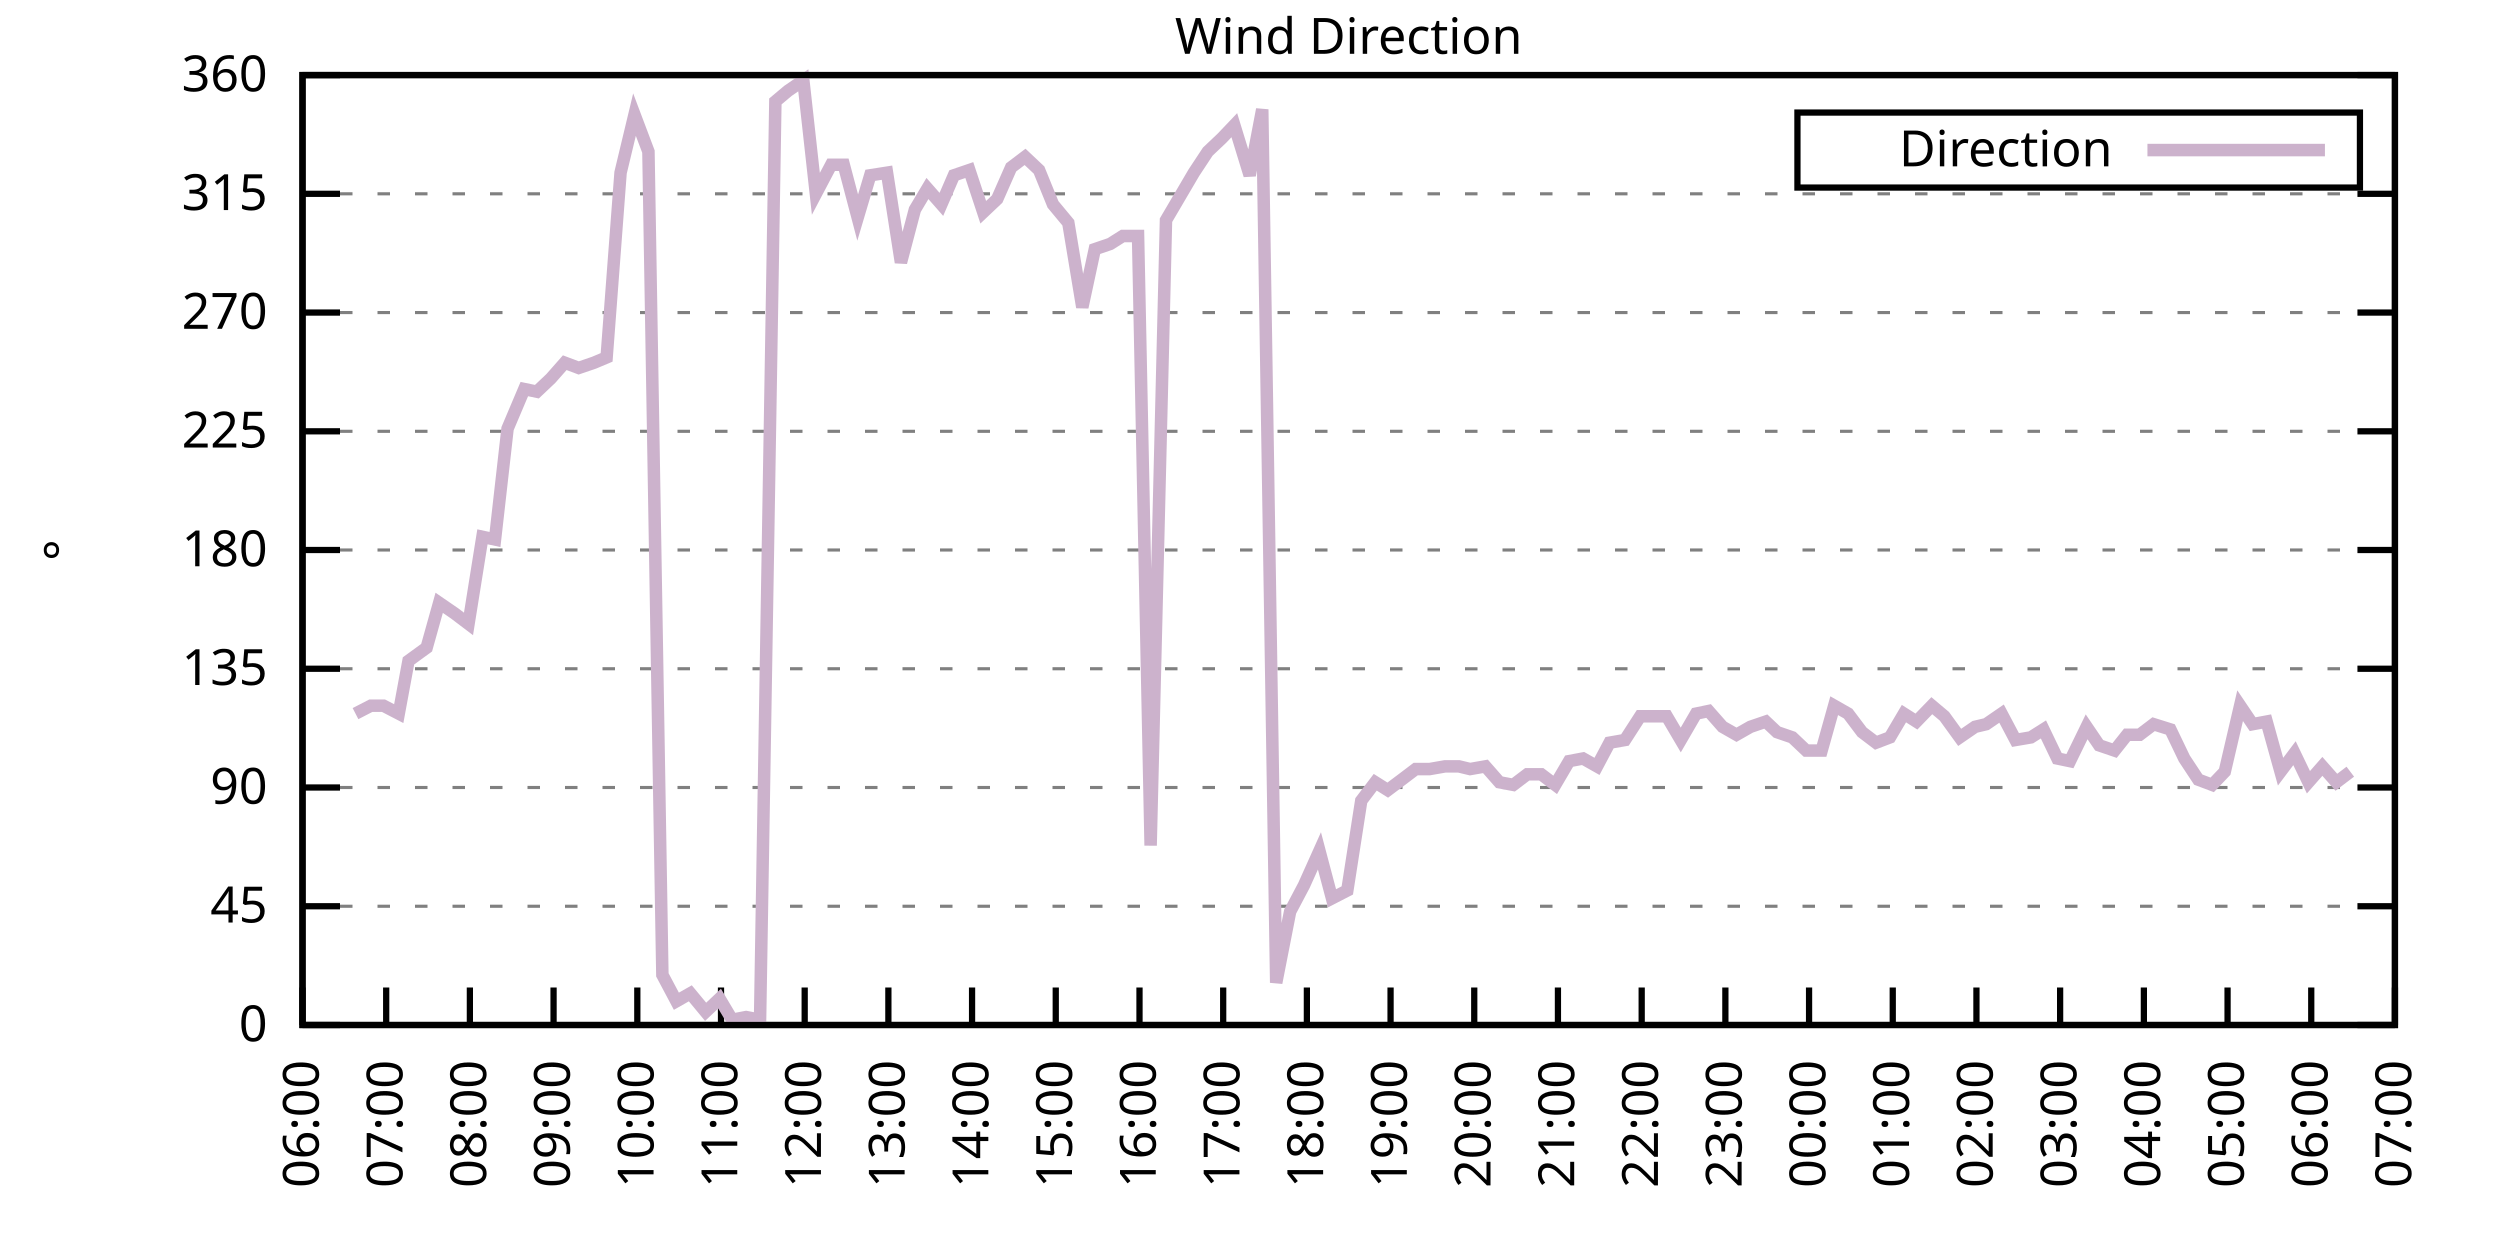
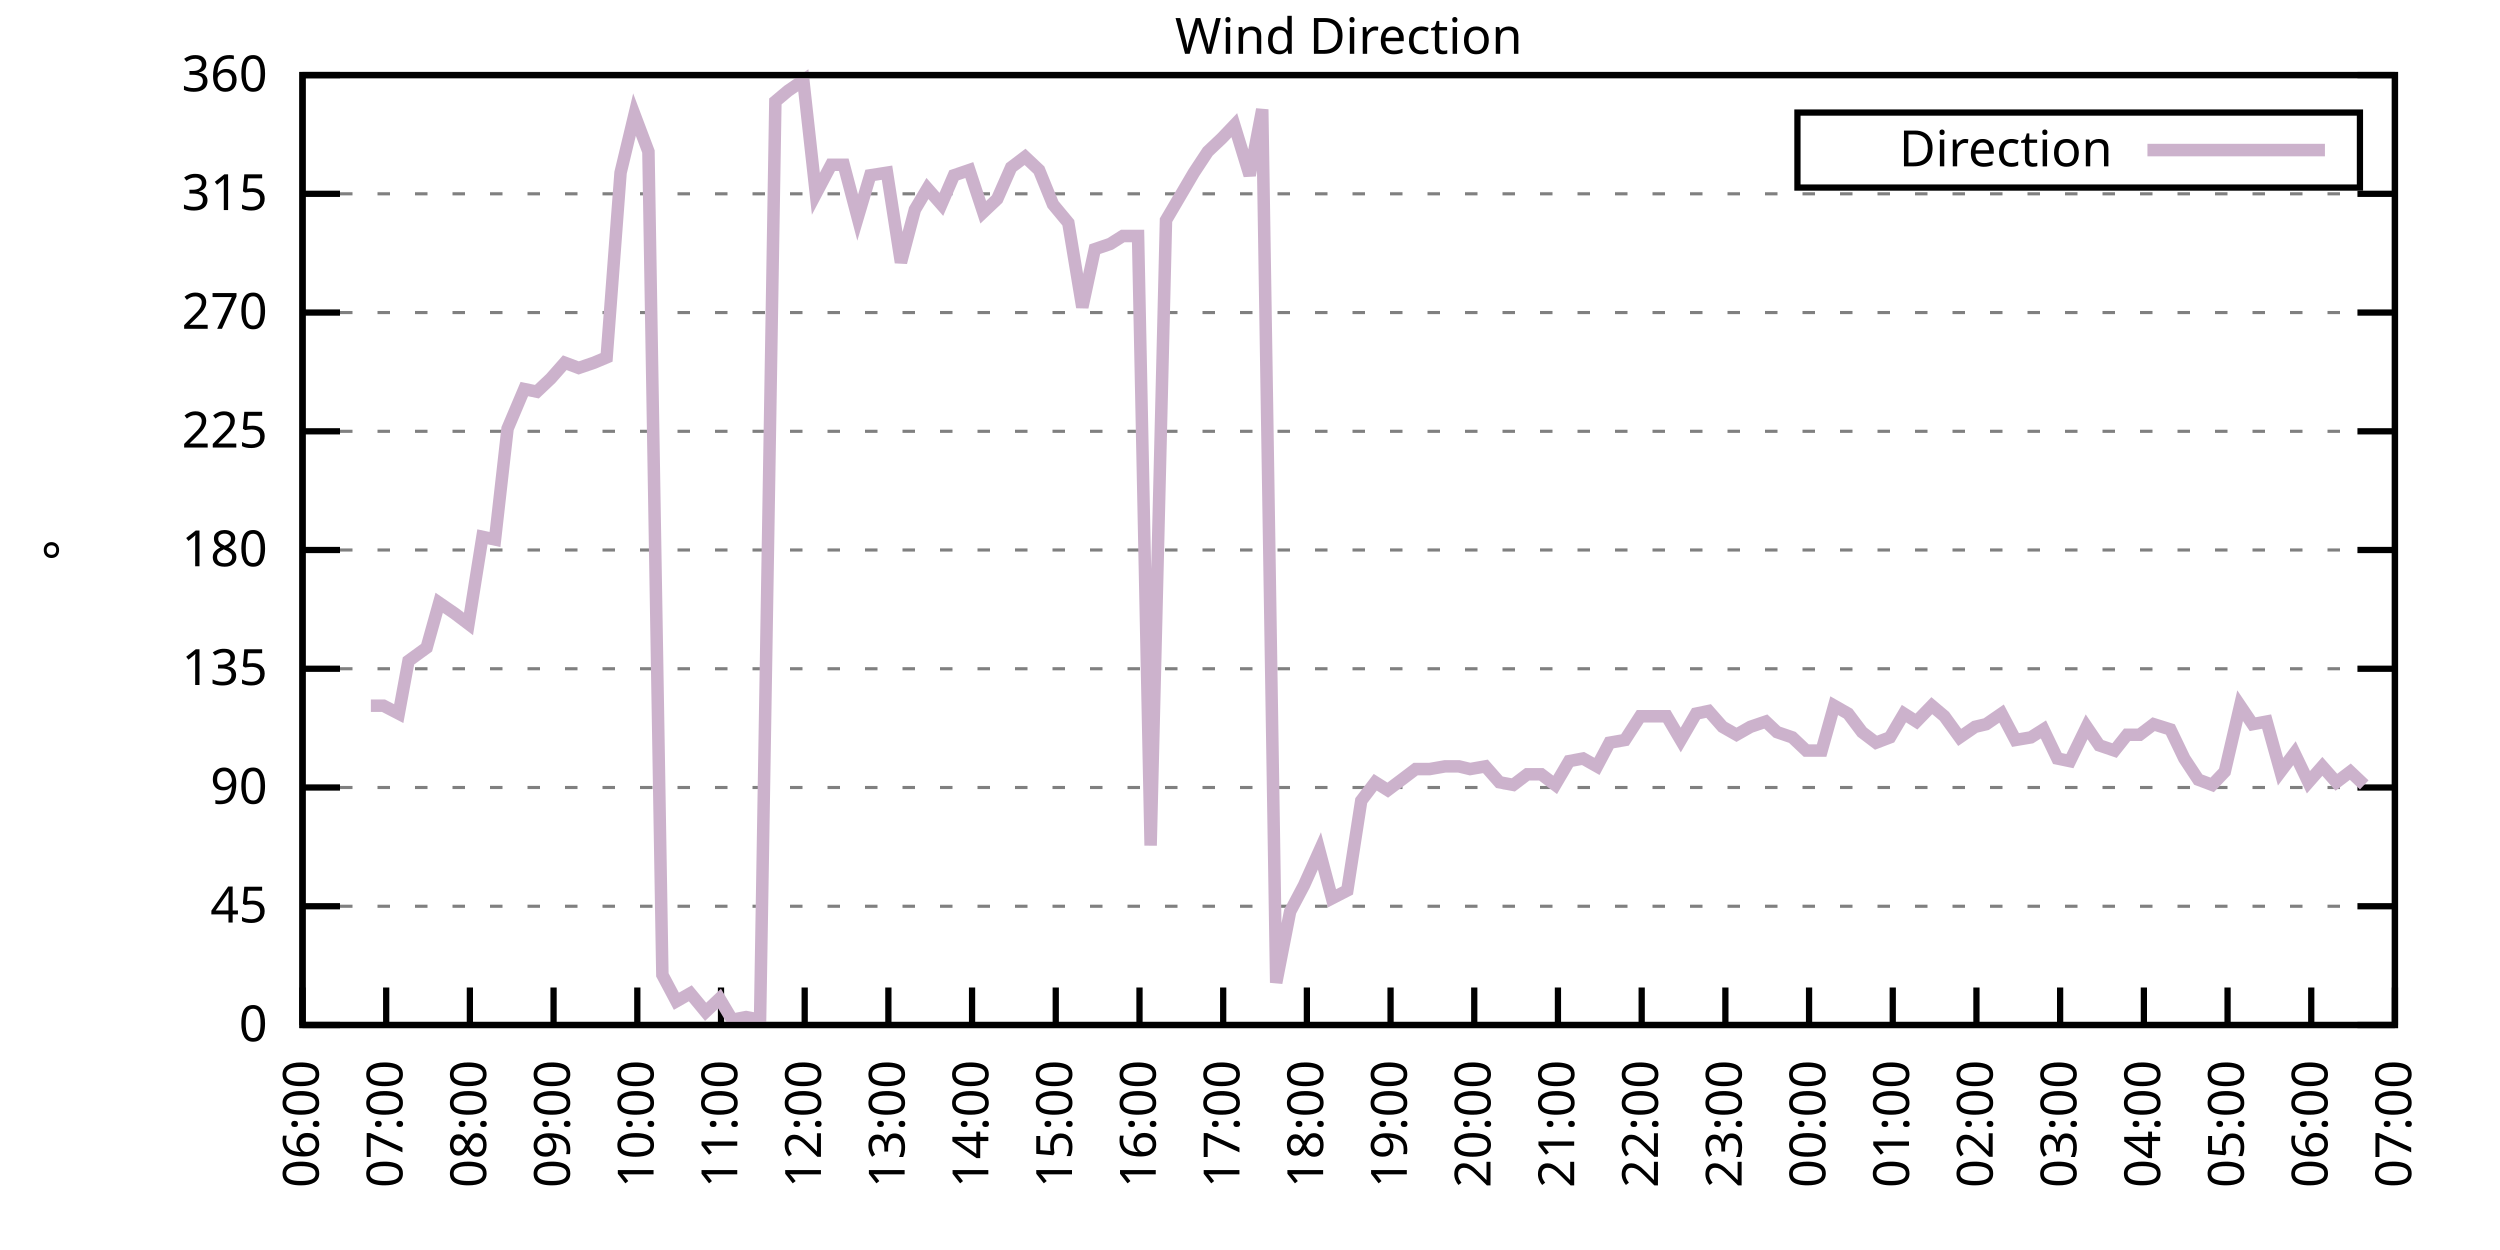
<svg xmlns="http://www.w3.org/2000/svg" xmlns:xlink="http://www.w3.org/1999/xlink" width="400" height="200" viewBox="0 0 400 200">
  <g id="gnuplot_canvas">
    <rect x="0" y="0" width="400" height="200" fill="none" />
    <defs>
      <circle id="gpDot" r="0.5" stroke-width="0.5" stroke="currentColor" />
      <path id="gpPt0" stroke-width="0.333" stroke="currentColor" d="M-1,0 h2 M0,-1 v2" />
      <path id="gpPt1" stroke-width="0.333" stroke="currentColor" d="M-1,-1 L1,1 M1,-1 L-1,1" />
      <path id="gpPt2" stroke-width="0.333" stroke="currentColor" d="M-1,0 L1,0 M0,-1 L0,1 M-1,-1 L1,1 M-1,1 L1,-1" />
      <rect id="gpPt3" stroke-width="0.333" stroke="currentColor" x="-1" y="-1" width="2" height="2" />
      <rect id="gpPt4" stroke-width="0.333" stroke="currentColor" fill="currentColor" x="-1" y="-1" width="2" height="2" />
      <circle id="gpPt5" stroke-width="0.333" stroke="currentColor" cx="0" cy="0" r="1" />
      <use xlink:href="#gpPt5" id="gpPt6" fill="currentColor" stroke="none" />
      <path id="gpPt7" stroke-width="0.333" stroke="currentColor" d="M0,-1.33 L-1.33,0.67 L1.33,0.67 z" />
      <use xlink:href="#gpPt7" id="gpPt8" fill="currentColor" stroke="none" />
      <use xlink:href="#gpPt7" id="gpPt9" stroke="currentColor" transform="rotate(180)" />
      <use xlink:href="#gpPt9" id="gpPt10" fill="currentColor" stroke="none" />
      <use xlink:href="#gpPt3" id="gpPt11" stroke="currentColor" transform="rotate(45)" />
      <use xlink:href="#gpPt11" id="gpPt12" fill="currentColor" stroke="none" />
      <path id="gpPt13" stroke-width="0.333" stroke="currentColor" d="M0,1.330 L1.265,0.411 L0.782,-1.067 L-0.782,-1.076 L-1.265,0.411 z" />
      <use xlink:href="#gpPt13" id="gpPt14" fill="currentColor" stroke="none" />
      <filter id="textbox" filterUnits="objectBoundingBox" x="0" y="0" height="1" width="1">
        <feFlood flood-color="white" flood-opacity="1" result="bgnd" />
        <feComposite in="SourceGraphic" in2="bgnd" operator="atop" />
      </filter>
      <filter id="greybox" filterUnits="objectBoundingBox" x="0" y="0" height="1" width="1">
        <feFlood flood-color="lightgrey" flood-opacity="1" result="grey" />
        <feComposite in="SourceGraphic" in2="grey" operator="atop" />
      </filter>
    </defs>
    <g fill="none" color="white" stroke="currentColor" stroke-width="1.00" stroke-linecap="butt" stroke-linejoin="miter">
</g>
    <g fill="none" color="black" stroke="currentColor" stroke-width="1.00" stroke-linecap="butt" stroke-linejoin="miter">
      <g stroke="none" shape-rendering="crispEdges">
        <polygon fill="rgb(255, 255, 255)" points="48.40,164.00 383.18,164.00 383.18,12.02 48.40,12.02 " />
      </g>
    </g>
    <g fill="none" color="black" stroke="currentColor" stroke-width="1.00" stroke-linecap="butt" stroke-linejoin="miter">
</g>
    <g fill="none" color="black" stroke="black" stroke-width="0.50" stroke-linecap="butt" stroke-linejoin="miter">
</g>
    <g fill="none" color="gray" stroke="currentColor" stroke-width="0.50" stroke-linecap="butt" stroke-linejoin="miter">
      <path stroke="gray" stroke-dasharray="2,4" class="gridline" d="M48.40,164.00 L383.19,164.00  " />
    </g>
    <g fill="none" color="gray" stroke="gray" stroke-width="1.00" stroke-linecap="butt" stroke-linejoin="miter">
</g>
    <g fill="none" color="black" stroke="currentColor" stroke-width="1.00" stroke-linecap="butt" stroke-linejoin="miter">
      <path stroke="black" d="M48.40,164.00 L54.40,164.00 M383.19,164.00 L377.19,164.00  " />
      <g transform="translate(42.80,166.60)" stroke="none" fill="black" font-family="Sans" font-size="8.00" text-anchor="end">
        <text>
          <tspan font-family="Sans"> 0</tspan>
        </text>
      </g>
    </g>
    <g fill="none" color="black" stroke="currentColor" stroke-width="1.00" stroke-linecap="butt" stroke-linejoin="miter">
</g>
    <g fill="none" color="black" stroke="black" stroke-width="0.50" stroke-linecap="butt" stroke-linejoin="miter">
</g>
    <g fill="none" color="gray" stroke="currentColor" stroke-width="0.50" stroke-linecap="butt" stroke-linejoin="miter">
      <path stroke="gray" stroke-dasharray="2,4" class="gridline" d="M48.40,145.00 L383.19,145.00  " />
    </g>
    <g fill="none" color="gray" stroke="gray" stroke-width="1.00" stroke-linecap="butt" stroke-linejoin="miter">
</g>
    <g fill="none" color="black" stroke="currentColor" stroke-width="1.00" stroke-linecap="butt" stroke-linejoin="miter">
      <path stroke="black" d="M48.40,145.00 L54.40,145.00 M383.19,145.00 L377.19,145.00  " />
      <g transform="translate(42.80,147.60)" stroke="none" fill="black" font-family="Sans" font-size="8.00" text-anchor="end">
        <text>
          <tspan font-family="Sans"> 45</tspan>
        </text>
      </g>
    </g>
    <g fill="none" color="black" stroke="currentColor" stroke-width="1.00" stroke-linecap="butt" stroke-linejoin="miter">
</g>
    <g fill="none" color="black" stroke="black" stroke-width="0.50" stroke-linecap="butt" stroke-linejoin="miter">
</g>
    <g fill="none" color="gray" stroke="currentColor" stroke-width="0.50" stroke-linecap="butt" stroke-linejoin="miter">
      <path stroke="gray" stroke-dasharray="2,4" class="gridline" d="M48.40,126.00 L383.19,126.00  " />
    </g>
    <g fill="none" color="gray" stroke="gray" stroke-width="1.00" stroke-linecap="butt" stroke-linejoin="miter">
</g>
    <g fill="none" color="black" stroke="currentColor" stroke-width="1.00" stroke-linecap="butt" stroke-linejoin="miter">
      <path stroke="black" d="M48.40,126.00 L54.40,126.00 M383.19,126.00 L377.19,126.00  " />
      <g transform="translate(42.80,128.60)" stroke="none" fill="black" font-family="Sans" font-size="8.00" text-anchor="end">
        <text>
          <tspan font-family="Sans"> 90</tspan>
        </text>
      </g>
    </g>
    <g fill="none" color="black" stroke="currentColor" stroke-width="1.00" stroke-linecap="butt" stroke-linejoin="miter">
</g>
    <g fill="none" color="black" stroke="black" stroke-width="0.50" stroke-linecap="butt" stroke-linejoin="miter">
</g>
    <g fill="none" color="gray" stroke="currentColor" stroke-width="0.50" stroke-linecap="butt" stroke-linejoin="miter">
      <path stroke="gray" stroke-dasharray="2,4" class="gridline" d="M48.40,107.00 L383.19,107.00  " />
    </g>
    <g fill="none" color="gray" stroke="gray" stroke-width="1.00" stroke-linecap="butt" stroke-linejoin="miter">
</g>
    <g fill="none" color="black" stroke="currentColor" stroke-width="1.00" stroke-linecap="butt" stroke-linejoin="miter">
      <path stroke="black" d="M48.40,107.00 L54.40,107.00 M383.19,107.00 L377.19,107.00  " />
      <g transform="translate(42.80,109.60)" stroke="none" fill="black" font-family="Sans" font-size="8.00" text-anchor="end">
        <text>
          <tspan font-family="Sans"> 135</tspan>
        </text>
      </g>
    </g>
    <g fill="none" color="black" stroke="currentColor" stroke-width="1.00" stroke-linecap="butt" stroke-linejoin="miter">
</g>
    <g fill="none" color="black" stroke="black" stroke-width="0.50" stroke-linecap="butt" stroke-linejoin="miter">
</g>
    <g fill="none" color="gray" stroke="currentColor" stroke-width="0.50" stroke-linecap="butt" stroke-linejoin="miter">
      <path stroke="gray" stroke-dasharray="2,4" class="gridline" d="M48.40,88.00 L383.19,88.00  " />
    </g>
    <g fill="none" color="gray" stroke="gray" stroke-width="1.00" stroke-linecap="butt" stroke-linejoin="miter">
</g>
    <g fill="none" color="black" stroke="currentColor" stroke-width="1.00" stroke-linecap="butt" stroke-linejoin="miter">
      <path stroke="black" d="M48.40,88.00 L54.40,88.00 M383.19,88.00 L377.19,88.00  " />
      <g transform="translate(42.80,90.60)" stroke="none" fill="black" font-family="Sans" font-size="8.00" text-anchor="end">
        <text>
          <tspan font-family="Sans"> 180</tspan>
        </text>
      </g>
    </g>
    <g fill="none" color="black" stroke="currentColor" stroke-width="1.00" stroke-linecap="butt" stroke-linejoin="miter">
</g>
    <g fill="none" color="black" stroke="black" stroke-width="0.50" stroke-linecap="butt" stroke-linejoin="miter">
</g>
    <g fill="none" color="gray" stroke="currentColor" stroke-width="0.50" stroke-linecap="butt" stroke-linejoin="miter">
      <path stroke="gray" stroke-dasharray="2,4" class="gridline" d="M48.40,69.01 L383.19,69.01  " />
    </g>
    <g fill="none" color="gray" stroke="gray" stroke-width="1.00" stroke-linecap="butt" stroke-linejoin="miter">
</g>
    <g fill="none" color="black" stroke="currentColor" stroke-width="1.00" stroke-linecap="butt" stroke-linejoin="miter">
      <path stroke="black" d="M48.40,69.01 L54.40,69.01 M383.19,69.01 L377.19,69.01  " />
      <g transform="translate(42.80,71.61)" stroke="none" fill="black" font-family="Sans" font-size="8.00" text-anchor="end">
        <text>
          <tspan font-family="Sans"> 225</tspan>
        </text>
      </g>
    </g>
    <g fill="none" color="black" stroke="currentColor" stroke-width="1.00" stroke-linecap="butt" stroke-linejoin="miter">
</g>
    <g fill="none" color="black" stroke="black" stroke-width="0.50" stroke-linecap="butt" stroke-linejoin="miter">
</g>
    <g fill="none" color="gray" stroke="currentColor" stroke-width="0.50" stroke-linecap="butt" stroke-linejoin="miter">
      <path stroke="gray" stroke-dasharray="2,4" class="gridline" d="M48.40,50.01 L383.19,50.01  " />
    </g>
    <g fill="none" color="gray" stroke="gray" stroke-width="1.00" stroke-linecap="butt" stroke-linejoin="miter">
</g>
    <g fill="none" color="black" stroke="currentColor" stroke-width="1.00" stroke-linecap="butt" stroke-linejoin="miter">
      <path stroke="black" d="M48.40,50.01 L54.40,50.01 M383.19,50.01 L377.19,50.01  " />
      <g transform="translate(42.80,52.61)" stroke="none" fill="black" font-family="Sans" font-size="8.00" text-anchor="end">
        <text>
          <tspan font-family="Sans"> 270</tspan>
        </text>
      </g>
    </g>
    <g fill="none" color="black" stroke="currentColor" stroke-width="1.00" stroke-linecap="butt" stroke-linejoin="miter">
</g>
    <g fill="none" color="black" stroke="black" stroke-width="0.50" stroke-linecap="butt" stroke-linejoin="miter">
</g>
    <g fill="none" color="gray" stroke="currentColor" stroke-width="0.50" stroke-linecap="butt" stroke-linejoin="miter">
      <path stroke="gray" stroke-dasharray="2,4" class="gridline" d="M48.40,31.01 L383.19,31.01  " />
    </g>
    <g fill="none" color="gray" stroke="gray" stroke-width="1.00" stroke-linecap="butt" stroke-linejoin="miter">
</g>
    <g fill="none" color="black" stroke="currentColor" stroke-width="1.00" stroke-linecap="butt" stroke-linejoin="miter">
      <path stroke="black" d="M48.40,31.01 L54.40,31.01 M383.19,31.01 L377.19,31.01  " />
      <g transform="translate(42.80,33.61)" stroke="none" fill="black" font-family="Sans" font-size="8.00" text-anchor="end">
        <text>
          <tspan font-family="Sans"> 315</tspan>
        </text>
      </g>
    </g>
    <g fill="none" color="black" stroke="currentColor" stroke-width="1.00" stroke-linecap="butt" stroke-linejoin="miter">
</g>
    <g fill="none" color="black" stroke="black" stroke-width="0.50" stroke-linecap="butt" stroke-linejoin="miter">
</g>
    <g fill="none" color="gray" stroke="currentColor" stroke-width="0.50" stroke-linecap="butt" stroke-linejoin="miter">
      <path stroke="gray" stroke-dasharray="2,4" class="gridline" d="M48.40,12.01 L383.19,12.01  " />
    </g>
    <g fill="none" color="gray" stroke="gray" stroke-width="1.00" stroke-linecap="butt" stroke-linejoin="miter">
</g>
    <g fill="none" color="black" stroke="currentColor" stroke-width="1.00" stroke-linecap="butt" stroke-linejoin="miter">
      <path stroke="black" d="M48.40,12.01 L54.40,12.01 M383.19,12.01 L377.19,12.01  " />
      <g transform="translate(42.80,14.61)" stroke="none" fill="black" font-family="Sans" font-size="8.00" text-anchor="end">
        <text>
          <tspan font-family="Sans"> 360</tspan>
        </text>
      </g>
    </g>
    <g fill="none" color="black" stroke="currentColor" stroke-width="1.00" stroke-linecap="butt" stroke-linejoin="miter">
      <path stroke="black" d="M48.40,164.00 L48.40,158.00  " />
      <g transform="translate(51.00,169.60) rotate(270.00)" stroke="none" fill="black" font-family="Sans" font-size="8.00" text-anchor="end">
        <text>
          <tspan font-family="Sans">06:00</tspan>
        </text>
      </g>
    </g>
    <g fill="none" color="black" stroke="currentColor" stroke-width="1.00" stroke-linecap="butt" stroke-linejoin="miter">
      <path stroke="black" d="M61.79,164.00 L61.79,158.00  " />
      <g transform="translate(64.39,169.60) rotate(270.00)" stroke="none" fill="black" font-family="Sans" font-size="8.00" text-anchor="end">
        <text>
          <tspan font-family="Sans">07:00</tspan>
        </text>
      </g>
    </g>
    <g fill="none" color="black" stroke="currentColor" stroke-width="1.00" stroke-linecap="butt" stroke-linejoin="miter">
      <path stroke="black" d="M75.18,164.00 L75.18,158.00  " />
      <g transform="translate(77.78,169.60) rotate(270.00)" stroke="none" fill="black" font-family="Sans" font-size="8.00" text-anchor="end">
        <text>
          <tspan font-family="Sans">08:00</tspan>
        </text>
      </g>
    </g>
    <g fill="none" color="black" stroke="currentColor" stroke-width="1.00" stroke-linecap="butt" stroke-linejoin="miter">
      <path stroke="black" d="M88.57,164.00 L88.57,158.00  " />
      <g transform="translate(91.17,169.60) rotate(270.00)" stroke="none" fill="black" font-family="Sans" font-size="8.00" text-anchor="end">
        <text>
          <tspan font-family="Sans">09:00</tspan>
        </text>
      </g>
    </g>
    <g fill="none" color="black" stroke="currentColor" stroke-width="1.00" stroke-linecap="butt" stroke-linejoin="miter">
      <path stroke="black" d="M101.97,164.00 L101.97,158.00  " />
      <g transform="translate(104.57,169.60) rotate(270.00)" stroke="none" fill="black" font-family="Sans" font-size="8.00" text-anchor="end">
        <text>
          <tspan font-family="Sans">10:00</tspan>
        </text>
      </g>
    </g>
    <g fill="none" color="black" stroke="currentColor" stroke-width="1.00" stroke-linecap="butt" stroke-linejoin="miter">
      <path stroke="black" d="M115.36,164.00 L115.36,158.00  " />
      <g transform="translate(117.96,169.60) rotate(270.00)" stroke="none" fill="black" font-family="Sans" font-size="8.00" text-anchor="end">
        <text>
          <tspan font-family="Sans">11:00</tspan>
        </text>
      </g>
    </g>
    <g fill="none" color="black" stroke="currentColor" stroke-width="1.00" stroke-linecap="butt" stroke-linejoin="miter">
      <path stroke="black" d="M128.75,164.00 L128.75,158.00  " />
      <g transform="translate(131.35,169.60) rotate(270.00)" stroke="none" fill="black" font-family="Sans" font-size="8.00" text-anchor="end">
        <text>
          <tspan font-family="Sans">12:00</tspan>
        </text>
      </g>
    </g>
    <g fill="none" color="black" stroke="currentColor" stroke-width="1.00" stroke-linecap="butt" stroke-linejoin="miter">
      <path stroke="black" d="M142.14,164.00 L142.14,158.00  " />
      <g transform="translate(144.74,169.60) rotate(270.00)" stroke="none" fill="black" font-family="Sans" font-size="8.00" text-anchor="end">
        <text>
          <tspan font-family="Sans">13:00</tspan>
        </text>
      </g>
    </g>
    <g fill="none" color="black" stroke="currentColor" stroke-width="1.00" stroke-linecap="butt" stroke-linejoin="miter">
      <path stroke="black" d="M155.53,164.00 L155.53,158.00  " />
      <g transform="translate(158.13,169.60) rotate(270.00)" stroke="none" fill="black" font-family="Sans" font-size="8.00" text-anchor="end">
        <text>
          <tspan font-family="Sans">14:00</tspan>
        </text>
      </g>
    </g>
    <g fill="none" color="black" stroke="currentColor" stroke-width="1.00" stroke-linecap="butt" stroke-linejoin="miter">
      <path stroke="black" d="M168.92,164.00 L168.92,158.00  " />
      <g transform="translate(171.52,169.60) rotate(270.00)" stroke="none" fill="black" font-family="Sans" font-size="8.00" text-anchor="end">
        <text>
          <tspan font-family="Sans">15:00</tspan>
        </text>
      </g>
    </g>
    <g fill="none" color="black" stroke="currentColor" stroke-width="1.00" stroke-linecap="butt" stroke-linejoin="miter">
      <path stroke="black" d="M182.32,164.00 L182.32,158.00  " />
      <g transform="translate(184.92,169.60) rotate(270.00)" stroke="none" fill="black" font-family="Sans" font-size="8.00" text-anchor="end">
        <text>
          <tspan font-family="Sans">16:00</tspan>
        </text>
      </g>
    </g>
    <g fill="none" color="black" stroke="currentColor" stroke-width="1.00" stroke-linecap="butt" stroke-linejoin="miter">
      <path stroke="black" d="M195.71,164.00 L195.71,158.00  " />
      <g transform="translate(198.31,169.60) rotate(270.00)" stroke="none" fill="black" font-family="Sans" font-size="8.00" text-anchor="end">
        <text>
          <tspan font-family="Sans">17:00</tspan>
        </text>
      </g>
    </g>
    <g fill="none" color="black" stroke="currentColor" stroke-width="1.00" stroke-linecap="butt" stroke-linejoin="miter">
      <path stroke="black" d="M209.10,164.00 L209.10,158.00  " />
      <g transform="translate(211.70,169.60) rotate(270.00)" stroke="none" fill="black" font-family="Sans" font-size="8.00" text-anchor="end">
        <text>
          <tspan font-family="Sans">18:00</tspan>
        </text>
      </g>
    </g>
    <g fill="none" color="black" stroke="currentColor" stroke-width="1.00" stroke-linecap="butt" stroke-linejoin="miter">
      <path stroke="black" d="M222.49,164.00 L222.49,158.00  " />
      <g transform="translate(225.09,169.60) rotate(270.00)" stroke="none" fill="black" font-family="Sans" font-size="8.00" text-anchor="end">
        <text>
          <tspan font-family="Sans">19:00</tspan>
        </text>
      </g>
    </g>
    <g fill="none" color="black" stroke="currentColor" stroke-width="1.00" stroke-linecap="butt" stroke-linejoin="miter">
      <path stroke="black" d="M235.88,164.00 L235.88,158.00  " />
      <g transform="translate(238.48,169.60) rotate(270.00)" stroke="none" fill="black" font-family="Sans" font-size="8.00" text-anchor="end">
        <text>
          <tspan font-family="Sans">20:00</tspan>
        </text>
      </g>
    </g>
    <g fill="none" color="black" stroke="currentColor" stroke-width="1.00" stroke-linecap="butt" stroke-linejoin="miter">
      <path stroke="black" d="M249.27,164.00 L249.27,158.00  " />
      <g transform="translate(251.87,169.60) rotate(270.00)" stroke="none" fill="black" font-family="Sans" font-size="8.00" text-anchor="end">
        <text>
          <tspan font-family="Sans">21:00</tspan>
        </text>
      </g>
    </g>
    <g fill="none" color="black" stroke="currentColor" stroke-width="1.00" stroke-linecap="butt" stroke-linejoin="miter">
      <path stroke="black" d="M262.67,164.00 L262.67,158.00  " />
      <g transform="translate(265.27,169.60) rotate(270.00)" stroke="none" fill="black" font-family="Sans" font-size="8.00" text-anchor="end">
        <text>
          <tspan font-family="Sans">22:00</tspan>
        </text>
      </g>
    </g>
    <g fill="none" color="black" stroke="currentColor" stroke-width="1.00" stroke-linecap="butt" stroke-linejoin="miter">
      <path stroke="black" d="M276.06,164.00 L276.06,158.00  " />
      <g transform="translate(278.66,169.60) rotate(270.00)" stroke="none" fill="black" font-family="Sans" font-size="8.00" text-anchor="end">
        <text>
          <tspan font-family="Sans">23:00</tspan>
        </text>
      </g>
    </g>
    <g fill="none" color="black" stroke="currentColor" stroke-width="1.00" stroke-linecap="butt" stroke-linejoin="miter">
      <path stroke="black" d="M289.45,164.00 L289.45,158.00  " />
      <g transform="translate(292.05,169.60) rotate(270.00)" stroke="none" fill="black" font-family="Sans" font-size="8.00" text-anchor="end">
        <text>
          <tspan font-family="Sans">00:00</tspan>
        </text>
      </g>
    </g>
    <g fill="none" color="black" stroke="currentColor" stroke-width="1.00" stroke-linecap="butt" stroke-linejoin="miter">
      <path stroke="black" d="M302.84,164.00 L302.84,158.00  " />
      <g transform="translate(305.44,169.60) rotate(270.00)" stroke="none" fill="black" font-family="Sans" font-size="8.00" text-anchor="end">
        <text>
          <tspan font-family="Sans">01:00</tspan>
        </text>
      </g>
    </g>
    <g fill="none" color="black" stroke="currentColor" stroke-width="1.00" stroke-linecap="butt" stroke-linejoin="miter">
      <path stroke="black" d="M316.23,164.00 L316.23,158.00  " />
      <g transform="translate(318.83,169.60) rotate(270.00)" stroke="none" fill="black" font-family="Sans" font-size="8.00" text-anchor="end">
        <text>
          <tspan font-family="Sans">02:00</tspan>
        </text>
      </g>
    </g>
    <g fill="none" color="black" stroke="currentColor" stroke-width="1.00" stroke-linecap="butt" stroke-linejoin="miter">
      <path stroke="black" d="M329.62,164.00 L329.62,158.00  " />
      <g transform="translate(332.22,169.60) rotate(270.00)" stroke="none" fill="black" font-family="Sans" font-size="8.00" text-anchor="end">
        <text>
          <tspan font-family="Sans">03:00</tspan>
        </text>
      </g>
    </g>
    <g fill="none" color="black" stroke="currentColor" stroke-width="1.00" stroke-linecap="butt" stroke-linejoin="miter">
      <path stroke="black" d="M343.02,164.00 L343.02,158.00  " />
      <g transform="translate(345.62,169.60) rotate(270.00)" stroke="none" fill="black" font-family="Sans" font-size="8.00" text-anchor="end">
        <text>
          <tspan font-family="Sans">04:00</tspan>
        </text>
      </g>
    </g>
    <g fill="none" color="black" stroke="currentColor" stroke-width="1.00" stroke-linecap="butt" stroke-linejoin="miter">
      <path stroke="black" d="M356.41,164.00 L356.41,158.00  " />
      <g transform="translate(359.01,169.60) rotate(270.00)" stroke="none" fill="black" font-family="Sans" font-size="8.00" text-anchor="end">
        <text>
          <tspan font-family="Sans">05:00</tspan>
        </text>
      </g>
    </g>
    <g fill="none" color="black" stroke="currentColor" stroke-width="1.00" stroke-linecap="butt" stroke-linejoin="miter">
      <path stroke="black" d="M369.80,164.00 L369.80,158.00  " />
      <g transform="translate(372.40,169.60) rotate(270.00)" stroke="none" fill="black" font-family="Sans" font-size="8.00" text-anchor="end">
        <text>
          <tspan font-family="Sans">06:00</tspan>
        </text>
      </g>
    </g>
    <g fill="none" color="black" stroke="currentColor" stroke-width="1.00" stroke-linecap="butt" stroke-linejoin="miter">
      <path stroke="black" d="M383.19,164.00 L383.19,158.00  " />
      <g transform="translate(385.79,169.60) rotate(270.00)" stroke="none" fill="black" font-family="Sans" font-size="8.00" text-anchor="end">
        <text>
          <tspan font-family="Sans">07:00</tspan>
        </text>
      </g>
    </g>
    <g fill="none" color="black" stroke="currentColor" stroke-width="1.00" stroke-linecap="butt" stroke-linejoin="miter">
</g>
    <g fill="none" color="black" stroke="currentColor" stroke-width="1.00" stroke-linecap="butt" stroke-linejoin="miter">
      <path stroke="black" d="M48.40,12.01 L48.40,164.00 L383.19,164.00 L383.19,12.01 L48.40,12.01 Z  " />
    </g>
    <g fill="none" color="black" stroke="currentColor" stroke-width="1.00" stroke-linecap="butt" stroke-linejoin="miter">
</g>
    <g fill="none" color="black" stroke="currentColor" stroke-width="1.00" stroke-linecap="butt" stroke-linejoin="miter">
      <path stroke="black" d="M287.59,30.01 L287.59,18.01 L377.59,18.01 L377.59,30.01 L287.59,30.01 Z  " />
    </g>
    <g id="Wind_direction_plot_1">
      <g fill="none" color="white" stroke="black" stroke-width="2.00" stroke-linecap="butt" stroke-linejoin="miter">
</g>
      <g fill="none" color="black" stroke="currentColor" stroke-width="2.00" stroke-linecap="butt" stroke-linejoin="miter">
        <g transform="translate(337.99,26.61)" stroke="none" fill="black" font-family="Sans" font-size="8.00" text-anchor="end">
          <text>
            <tspan font-family="Sans">Direction</tspan>
          </text>
        </g>
      </g>
      <g fill="none" color="black" stroke="currentColor" stroke-width="2.00" stroke-linecap="butt" stroke-linejoin="miter">
-         <path stroke="rgb(204, 178, 204)" d="M343.59,24.01 L371.99,24.01 M56.88,114.18 L59.34,112.91 L61.35,112.91 L63.80,114.18 L65.36,105.74 L68.26,103.63   L70.27,96.45 L72.73,98.14 L74.96,99.83 L77.19,85.89 L79.20,86.32 L81.21,68.58 L83.89,62.25 L85.90,62.67   L88.13,60.56 L90.36,58.03 L92.59,58.87 L95.05,58.03 L97.06,57.18 L99.29,27.63 L101.52,18.34 L103.75,24.25   L105.98,155.98 L108.22,160.20 L110.45,158.93 L112.90,161.89 L115.13,159.78 L117.14,163.16 L119.38,162.73 L121.61,163.16   L124.06,16.23 L126.07,14.54 L128.53,12.85 L130.54,31.01 L132.99,26.36 L135.00,26.36 L137.23,34.81 L139.24,28.05   L141.92,27.63 L144.15,41.99 L146.38,33.54 L148.39,30.16 L150.62,32.70 L152.63,28.05 L155.09,27.21 L157.32,33.96   L159.55,31.85 L161.78,26.79 L164.01,25.10 L166.25,27.21 L168.48,32.70 L170.93,35.65 L173.17,49.16 L175.17,39.87   L177.63,39.03 L179.64,37.76 L182.09,37.76 L184.10,135.29 L186.56,35.23 L191.02,27.63 L193.25,24.25 L195.48,22.14   L197.49,20.03 L199.95,28.05 L201.96,17.50 L204.19,157.24 L206.42,145.85 L208.65,141.62 L211.11,136.14 L213.12,143.73   L215.57,142.47 L217.80,128.11 L220.04,125.16 L222.04,126.42 L224.28,124.74 L226.51,123.05 L228.74,123.05 L231.20,122.62   L233.43,122.62 L235.21,123.05 L237.67,122.62 L239.90,125.16 L242.13,125.58 L244.36,123.89 L246.60,123.89 L248.83,125.58   L251.06,121.78 L253.29,121.36 L255.52,122.62 L257.53,118.83 L259.99,118.40 L262.44,114.60 L264.45,114.60 L266.68,114.60   L268.92,118.40 L271.37,114.18 L273.38,113.76 L275.61,116.29 L277.84,117.56 L280.07,116.29 L282.53,115.45 L284.32,117.14   L286.77,117.98 L289.00,120.09 L291.46,120.09 L293.47,112.91 L295.70,114.18 L297.93,117.14 L300.16,118.83 L302.39,117.98   L304.63,114.18 L306.63,115.45 L309.09,112.91 L311.10,114.60 L313.55,117.98 L316.01,116.29 L317.79,115.87 L320.25,114.18   L322.48,118.40 L324.94,117.98 L326.95,116.71 L329.18,121.36 L331.19,121.78 L333.86,116.29 L335.87,119.25 L338.33,120.09   L340.34,117.56 L342.35,117.56 L344.58,115.87 L347.26,116.71 L349.49,121.36 L351.72,124.74 L353.95,125.58 L355.96,123.47   L358.42,112.91 L360.42,115.87 L362.66,115.45 L364.89,123.47 L367.12,120.51 L369.35,125.16 L371.58,122.62 L373.82,125.16   L376.05,123.47  " />
+         <path stroke="rgb(204, 178, 204)" d="M343.59,24.01 L371.99,24.01 M59.34,112.91 L61.35,112.91 L63.80,114.18 L65.36,105.74 L68.26,103.63 L70.27,96.45   L72.73,98.14 L74.96,99.83 L77.19,85.89 L79.20,86.32 L81.21,68.58 L83.89,62.25 L85.90,62.67 L88.13,60.56   L90.36,58.03 L92.59,58.87 L95.05,58.03 L97.06,57.18 L99.29,27.63 L101.52,18.34 L103.75,24.25 L105.98,155.98   L108.22,160.20 L110.45,158.93 L112.90,161.89 L115.13,159.78 L117.14,163.16 L119.38,162.73 L121.61,163.16 L124.06,16.23   L126.07,14.54 L128.53,12.85 L130.54,31.01 L132.99,26.36 L135.00,26.36 L137.23,34.81 L139.24,28.05 L141.92,27.63   L144.15,41.99 L146.38,33.54 L148.39,30.16 L150.62,32.70 L152.63,28.05 L155.09,27.21 L157.32,33.96 L159.55,31.85   L161.78,26.79 L164.01,25.10 L166.25,27.21 L168.48,32.70 L170.93,35.65 L173.17,49.16 L175.17,39.87 L177.63,39.03   L179.64,37.76 L182.09,37.76 L184.10,135.29 L186.56,35.23 L191.02,27.63 L193.25,24.25 L195.48,22.14 L197.49,20.03   L199.95,28.05 L201.96,17.50 L204.19,157.24 L206.42,145.85 L208.65,141.62 L211.11,136.14 L213.12,143.73 L215.57,142.47   L217.80,128.11 L220.04,125.16 L222.04,126.42 L224.28,124.74 L226.51,123.05 L228.74,123.05 L231.20,122.62 L233.43,122.62   L235.21,123.05 L237.67,122.62 L239.90,125.16 L242.13,125.58 L244.36,123.89 L246.60,123.89 L248.83,125.58 L251.06,121.78   L253.29,121.36 L255.52,122.62 L257.53,118.83 L259.99,118.40 L262.44,114.60 L264.45,114.60 L266.68,114.60 L268.92,118.40   L271.37,114.18 L273.38,113.76 L275.61,116.29 L277.84,117.56 L280.07,116.29 L282.53,115.45 L284.32,117.14 L286.77,117.98   L289.00,120.09 L291.46,120.09 L293.47,112.91 L295.70,114.18 L297.93,117.14 L300.16,118.83 L302.39,117.98 L304.63,114.18   L306.63,115.45 L309.09,112.91 L311.10,114.60 L313.55,117.98 L316.01,116.29 L317.79,115.87 L320.25,114.18 L322.48,118.40   L324.94,117.98 L326.95,116.71 L329.18,121.36 L331.19,121.78 L333.86,116.29 L335.87,119.25 L338.33,120.09 L340.34,117.56   L342.35,117.56 L344.58,115.87 L347.26,116.71 L349.49,121.36 L351.72,124.74 L353.95,125.58 L355.96,123.47 L358.42,112.91   L360.42,115.87 L362.66,115.45 L364.89,123.47 L367.12,120.51 L369.35,125.16 L371.58,122.62 L373.82,125.16 L376.05,123.47   L378.28,125.58  " />
      </g>
    </g>
    <g fill="none" color="black" stroke="currentColor" stroke-width="2.00" stroke-linecap="butt" stroke-linejoin="miter">
</g>
    <g fill="none" color="black" stroke="black" stroke-width="1.00" stroke-linecap="butt" stroke-linejoin="miter">
</g>
    <g fill="none" color="black" stroke="currentColor" stroke-width="1.00" stroke-linecap="butt" stroke-linejoin="miter">
      <path stroke="black" d="M48.40,12.01 L48.40,164.00 L383.19,164.00 L383.19,12.01 L48.40,12.01 Z  " />
      <g transform="translate(12.80,88.01) rotate(270.00)" stroke="none" fill="black" font-family="Sans" font-size="8.00" text-anchor="middle">
        <text>
          <tspan font-family="Sans">°</tspan>
        </text>
      </g>
    </g>
    <g fill="none" color="black" stroke="currentColor" stroke-width="1.00" stroke-linecap="butt" stroke-linejoin="miter">
</g>
    <g fill="none" color="black" stroke="currentColor" stroke-width="1.00" stroke-linecap="butt" stroke-linejoin="miter">
      <g transform="translate(215.79,8.61)" stroke="none" fill="black" font-family="Sans" font-size="8.00" text-anchor="middle">
        <text>
          <tspan font-family="Sans">Wind Direction</tspan>
        </text>
      </g>
    </g>
    <g fill="none" color="black" stroke="currentColor" stroke-width="1.00" stroke-linecap="butt" stroke-linejoin="miter">
</g>
  </g>
</svg>
